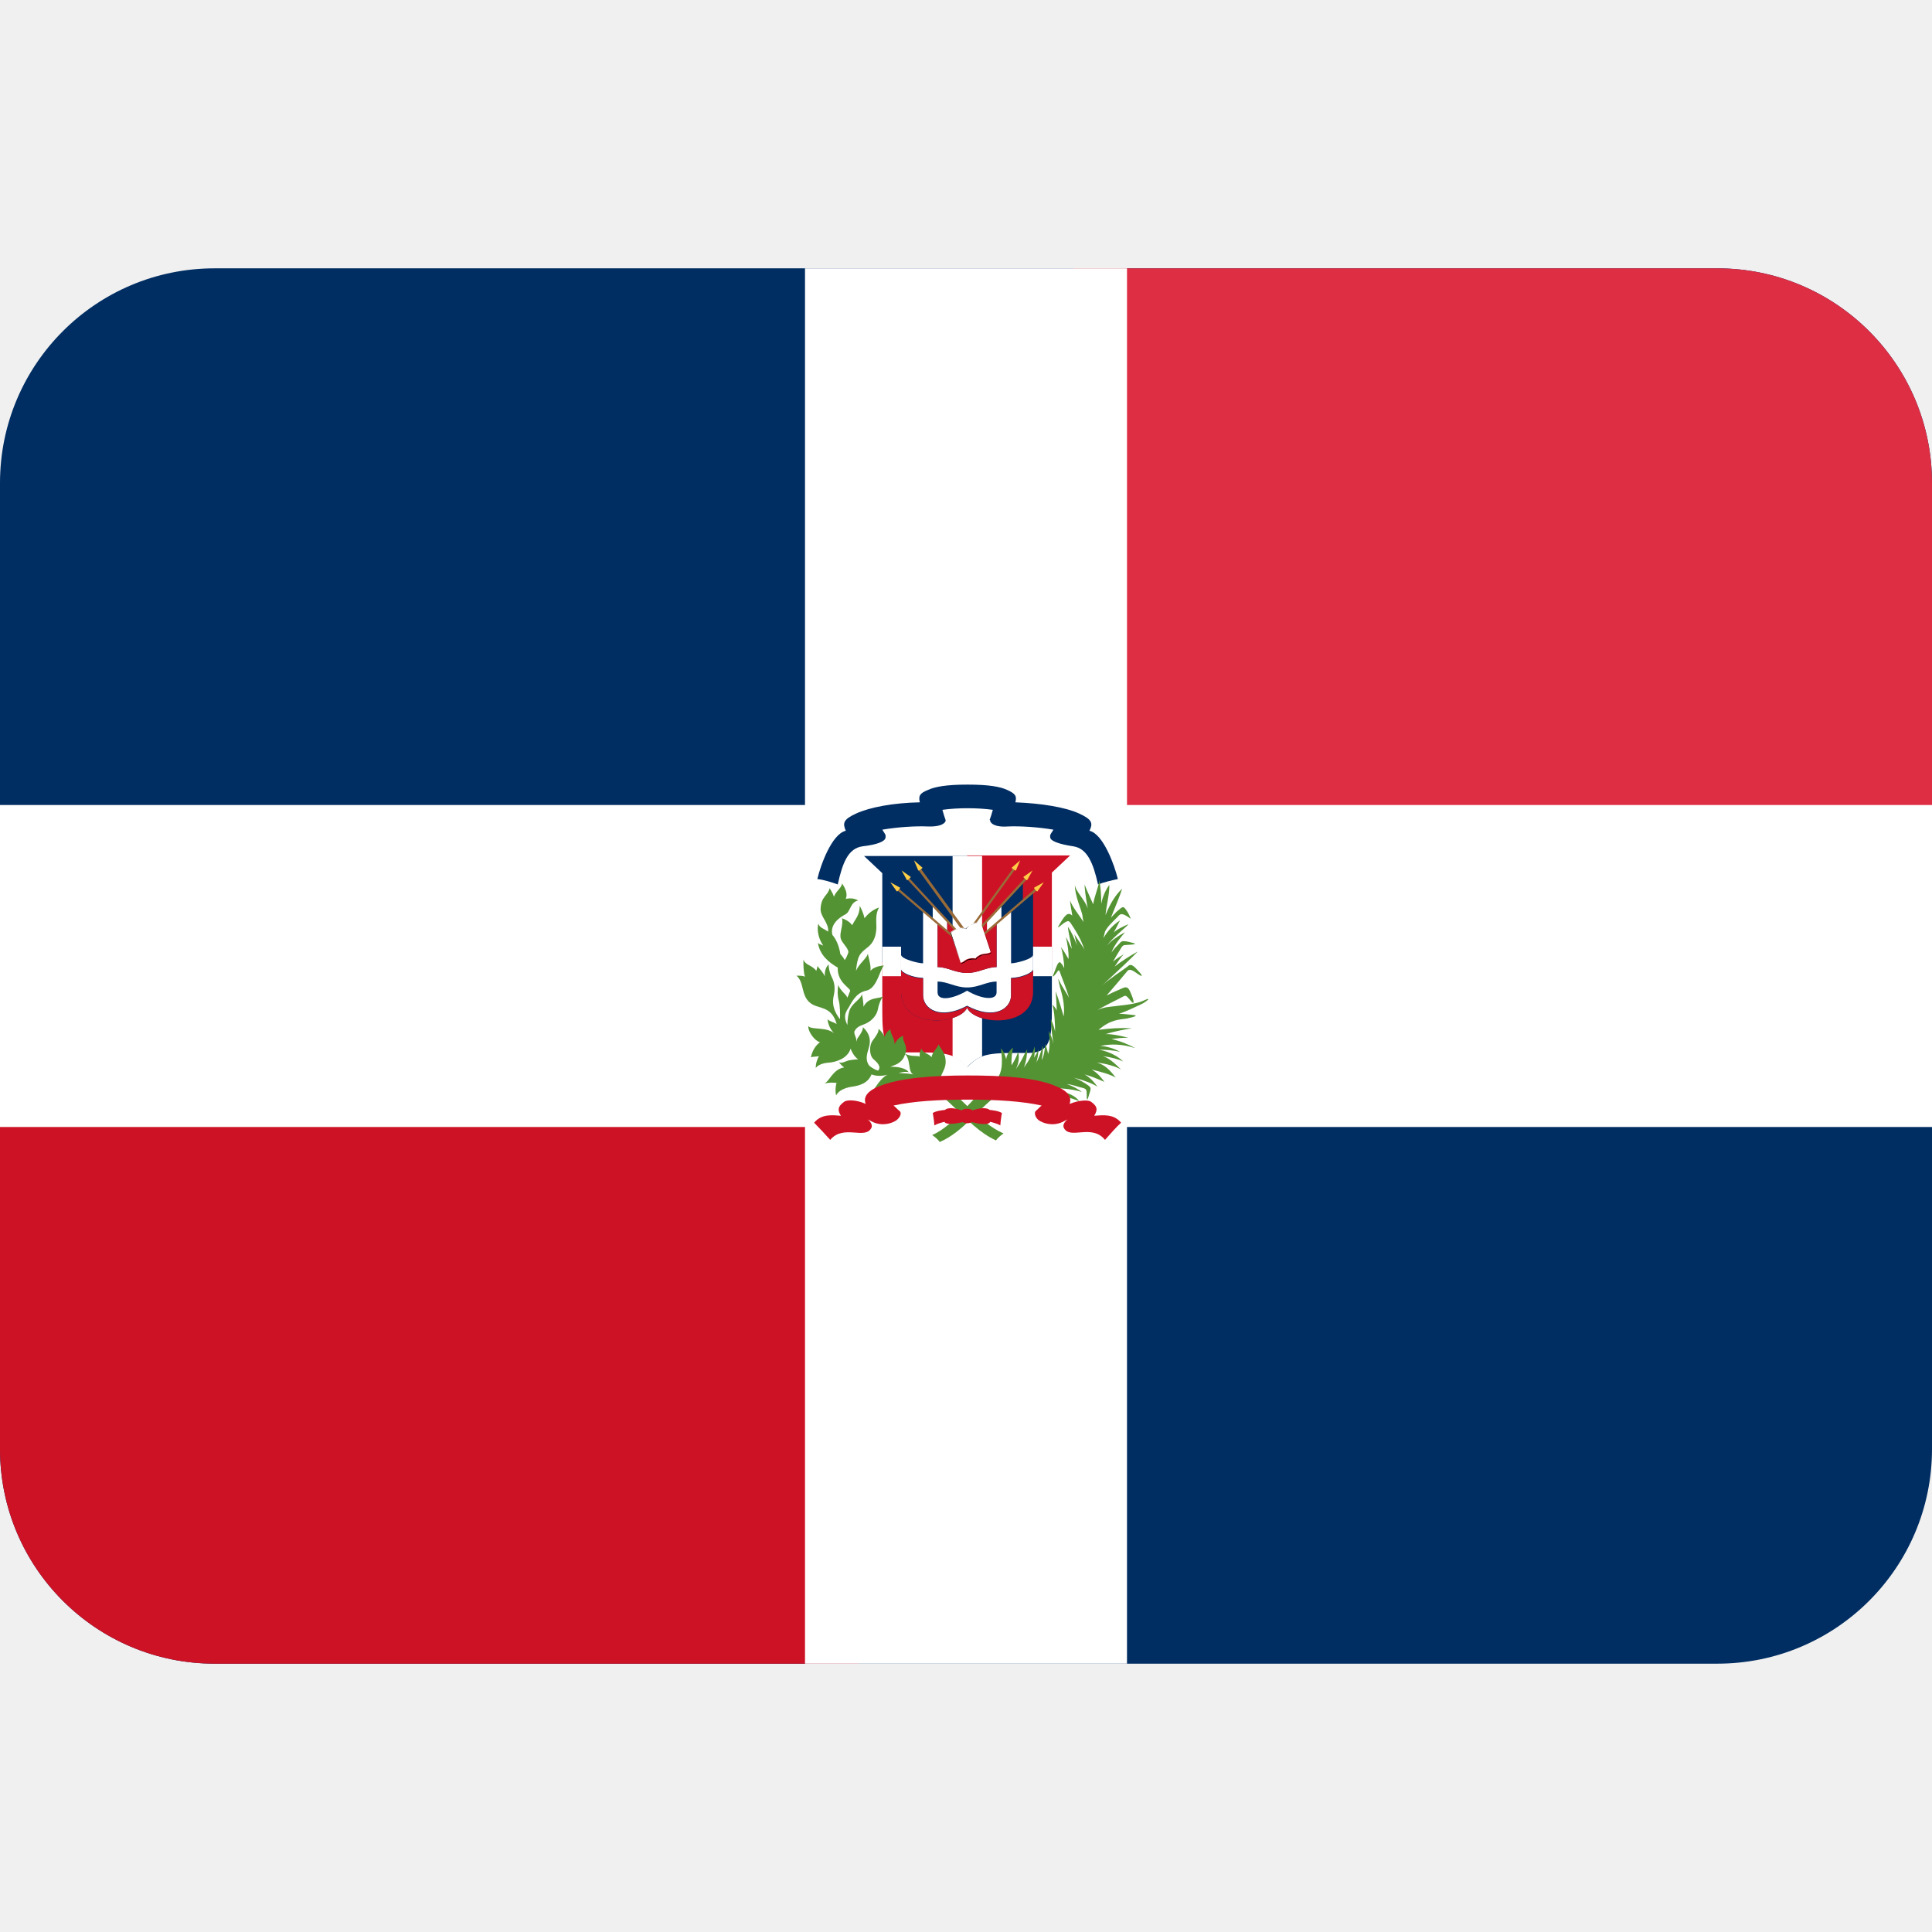
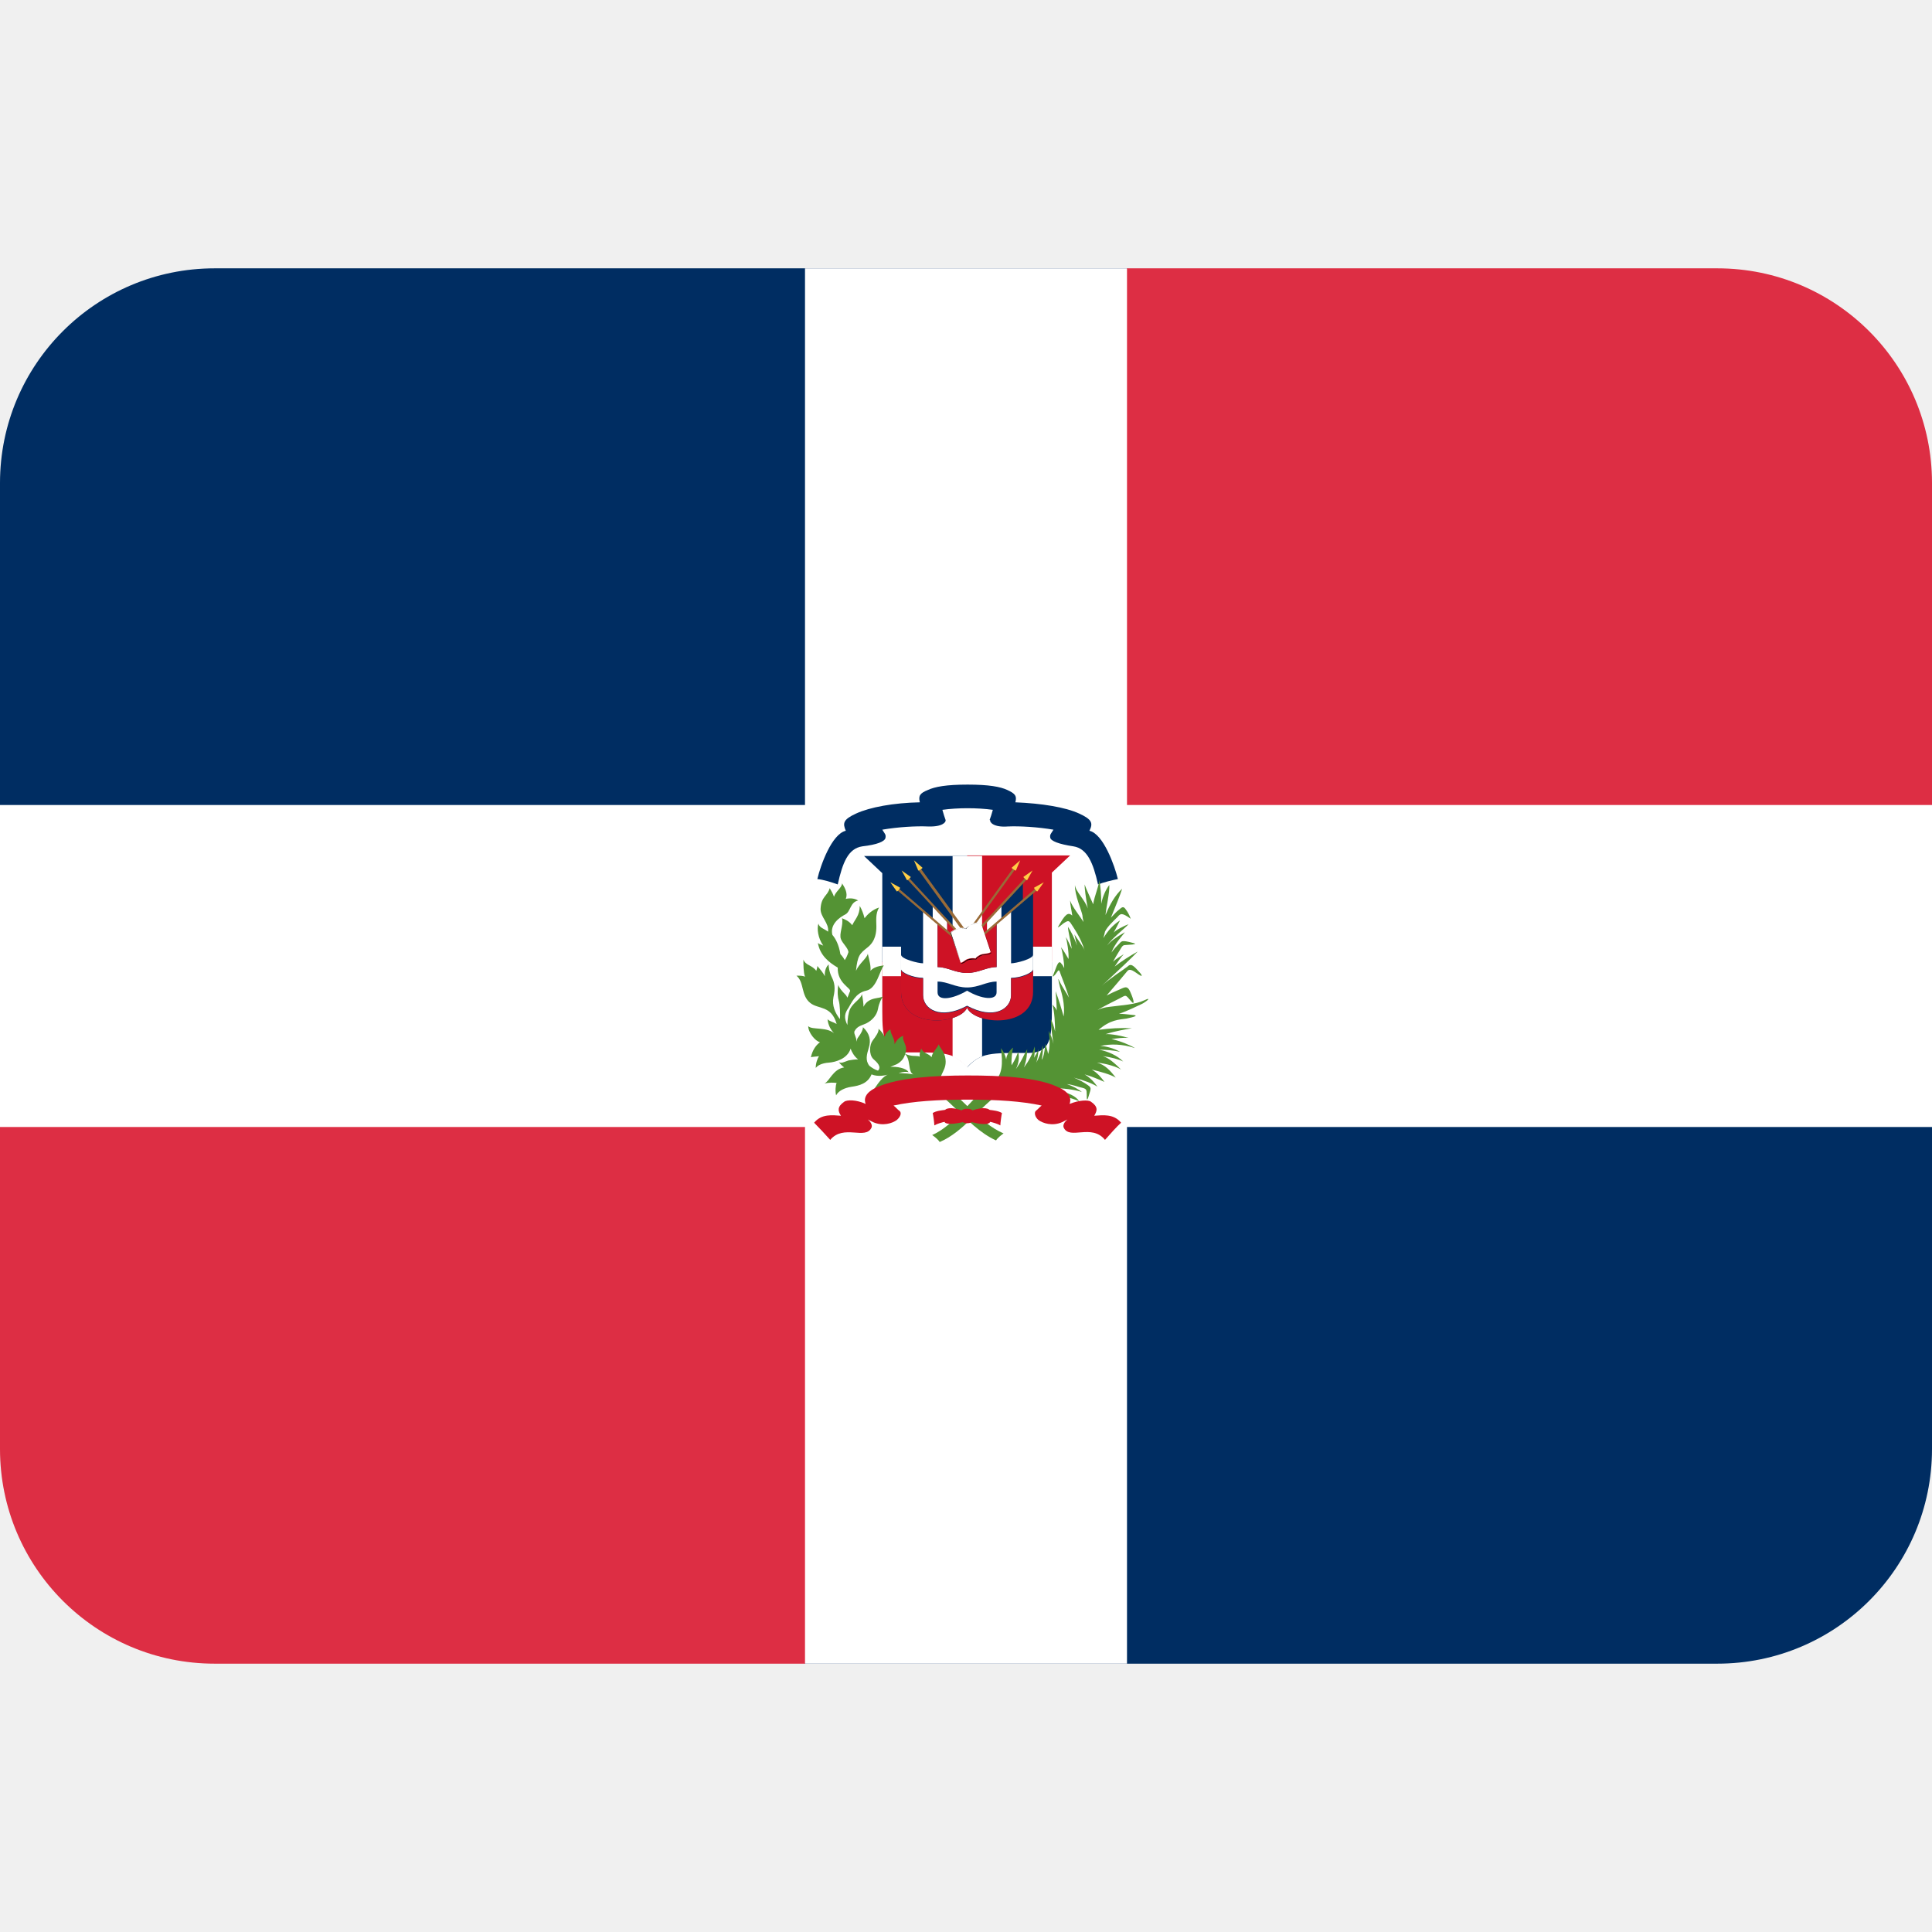
- <svg xmlns="http://www.w3.org/2000/svg" viewBox="0 0 36 36">
-   <path d="m36 27c0 2.21-1.79 4-4 4h-28c-2.21 0-4-1.79-4-4v-18c0-2.21 1.79-4 4-4h28c2.21 0 4 1.79 4 4z" fill="#002d62" />
-   <path d="m32 5h-12v11h16v-7c0-2.21-1.79-4-4-4z" fill="#dd2e44" />
-   <path d="m4 31h12v-11h-16v7c0 2.21 1.79 4 4 4z" fill="#ce1225" />
+ <svg xmlns="http://www.w3.org/2000/svg" xmlns:xlink="http://www.w3.org/1999/xlink" viewBox="0 0 36 36">
+   <path d="m36 27c0 2.21-1.79 4-4 4h-17l-15-10v-12c0-2.21 1.79-4 4-4h17l15 10z" fill="#002d62" />
+   <path id="a" d="m32 5h-11l-2 2v10h15l2-2v-6c0-2.21-1.79-4-4-4z" fill="#dd2e44" />
+   <use transform="matrix(-1 0 0 -1 36 36)" xlink:href="#a" />
  <path d="m36 15h-15v-10h-6v10h-15v6h15v10h6v-10h15z" fill="#fff" />
  <path d="m18.02 15.95h-1.92l.34.32v1.66h1.58zm0 3.94c.26-.28.43-.27 1.15-.27.39 0 .43-.26.43-.77v-.92h-1.58z" fill="#002d62" />
  <path d="m18.02 19.88c-.26-.28-.43-.27-1.15-.27-.39 0-.43-.26-.43-.77v-.92h1.58zm0-3.94h1.92l-.34.32v1.66h-1.58z" fill="#ce1225" />
  <path d="m18.3 19.68v-3.73h-.55v3.74c.09.03.19.11.27.2.07-.09.19-.17.27-.2z" fill="#fff" />
  <path d="m16.44 17.64h3.16v.55h-3.16z" fill="#fff" />
  <path d="m18.02 17.56 1.04-1.11v.34l.19-.16v1.85c0 .69-1.08.62-1.23.3-.15.32-1.23.39-1.23-.3v-1.85l.19.16v-.34z" fill="#002d62" />
  <path d="m18.02 18.74c-.5.27-.82.06-.82-.2v-.32c-.19 0-.41-.1-.41-.16v-.27c0 .08.32.16.41.16v-.96l.18.14v-.25l.27.28v.2l-.18-.15v.81c.19 0 .33.11.55.11.21 0 .36-.11.55-.11v-.81l-.18.15v-.2l.27-.28v.25l.18-.14v.96c.09 0 .41-.08.41-.16v.27c0 .06-.22.16-.41.16v.32c0 .26-.32.47-.82.2v-.28c.27.16.55.19.55.03v-.2c-.19 0-.33.11-.55.11s-.36-.11-.55-.11v.2c0 .17.28.13.55-.03z" fill="#fff" />
  <path d="m18.39 17.16v.2l.18-.15v.81c-.19 0-.33.11-.55.11s-.36-.11-.55-.11v-.81l.18.15v-.2l.37.39z" fill="#ce1225" />
  <path d="m16.79 18.07v.41c0 .69 1.08.62 1.23.3.15.32 1.23.39 1.23-.3v-.41c0 .06-.22.16-.41.16v.32c0 .25-.32.47-.82.2-.5.27-.82.06-.82-.2v-.32c-.19 0-.41-.1-.41-.16z" fill="#ce1225" />
  <path d="m18.44 15.28c.02-.05.04-.12.06-.19-.14-.02-.31-.03-.47-.03s-.33.01-.47.03c.02.07.04.14.06.19.01.04-.06.13-.33.12-.23-.01-.56.01-.85.06.05.08.07.09.06.15-.01.07-.16.13-.43.16-.27.04-.37.31-.46.71-.11-.04-.27-.09-.38-.1.06-.26.27-.84.53-.9-.06-.14-.05-.21.19-.32.26-.12.7-.2 1.19-.21-.03-.12 0-.17.15-.23.13-.06.34-.1.74-.1s.61.04.74.1c.15.07.18.11.15.23.49.02.93.09 1.19.21.24.11.26.18.19.32.26.06.47.65.53.9-.1.02-.27.06-.37.1-.09-.4-.2-.67-.46-.71-.27-.04-.42-.1-.43-.16s.01-.07.06-.15c-.29-.05-.63-.07-.85-.06-.27.02-.34-.08-.33-.12z" fill="#002d62" />
  <g fill="#996b38">
    <path d="m18.02 17.65 1.27-1.09.03.03-1.3 1.11zm0-.12 1.08-1.17.03.03-1.11 1.2zm0-.16.85-1.18.03.03-.89 1.23zm0 .28-1.27-1.09-.03.03 1.3 1.11z" />
    <path d="m18.02 17.53-1.08-1.17-.03.03 1.11 1.2zm0-.16-.86-1.18-.04.03.89 1.23z" />
  </g>
  <path d="m19.27 16.54.18-.1-.12.17c-.01.01-.07-.06-.06-.07zm-.2-.2.17-.12-.1.18c-.01.01-.08-.06-.07-.06zm-.22-.17.16-.14-.08.19c-.01.01-.08-.04-.08-.05zm-2.08.37-.18-.1.12.17c.01.01.07-.06.06-.07zm.2-.2-.17-.12.1.18c.01.01.08-.06.07-.06zm.22-.17-.16-.14.08.19c.01.01.08-.04.08-.05z" fill="#ffce46" />
  <path d="m17.71 17.37c.05-.04.19-.11.27-.07.06-.07.22-.14.3-.1l.18.54c-.05.04-.15.02-.21.06-.02.01-.07.04-.07.06-.03-.01-.1-.01-.15.01-.04.01-.08.06-.13.07z" fill="#fff" />
  <path d="m17.91 17.95-.2-.57c.05-.04.19-.11.28-.07.06-.07.22-.14.3-.1l.18.55c-.03.02-.06.03-.1.03s-.08.01-.11.03c-.02.01-.07.04-.07.06-.03-.01-.1 0-.15.01-.02.01-.04.02-.05.03-.02.02-.05.03-.08.04zm-.19-.57.19.57c.03-.01.05-.02.07-.04.02-.01.03-.02.05-.03.05-.02.11-.02.15-.01 0-.02.05-.04.07-.06.04-.02.08-.03.12-.03s.07-.01.1-.03l-.18-.54c-.08-.04-.23.02-.29.1-.08-.04-.22.02-.27.06z" />
  <path d="m19.71 20.28c.16 0 .38.04.45.07-.07-.06-.17-.11-.28-.15.15.02.19.05.29.07.07.02.08.03.08.13 0 .07 0 .15.04.01.04-.13.05-.14-.02-.19s-.16-.1-.26-.14c.19.05.35.11.44.17-.05-.07-.12-.16-.24-.23.11.03.26.09.37.14-.05-.07-.14-.18-.24-.23.17.04.35.09.45.15-.1-.13-.2-.24-.35-.28.19.02.37.08.45.13-.11-.11-.23-.22-.34-.25.16.02.3.06.38.1-.11-.11-.28-.19-.45-.22.12 0 .27.01.39.04-.11-.07-.29-.11-.37-.11.19-.04.41-.04.65.04-.1-.06-.27-.13-.44-.17.09-.01.23-.03.32-.02-.1-.03-.33-.08-.43-.07.19-.06.38-.09.49-.11-.2-.01-.42 0-.62.03.22-.19.38-.19.52-.21.14-.03.25-.06.1-.07-.1-.01-.17-.02-.24-.02.16-.05.35-.15.42-.18s.22-.15.05-.07-.42.09-.64.12c-.1.01-.16.03-.23.06.12-.07.26-.14.4-.21s.11-.09.23.05c.06.07.06 0-.02-.18-.06-.14-.12-.07-.25-.02-.05.02-.11.05-.19.09.08-.09.35-.41.39-.46.05-.05.12.01.21.07s.06 0-.03-.09c-.09-.1-.13-.11-.18-.06-.06.05-.33.22-.48.36.28-.26.6-.56.67-.64-.16.09-.3.18-.43.28.04-.06.12-.18.17-.23-.06.04-.15.09-.2.14.07-.13.15-.25.16-.27.02-.03.04-.04.06-.04l.14-.01c.08-.01.05-.02.01-.03-.22-.06-.21-.03-.26.02-.04.04-.09.09-.14.16.06-.17.22-.33.25-.38-.17.1-.27.17-.33.25.08-.13.33-.32.4-.4-.08.03-.24.11-.28.16.04-.07.08-.15.12-.23-.14.09-.23.2-.31.33.01-.03.02-.08.03-.12.04-.09.16-.2.23-.27.06-.07.08-.09.25.03-.03-.08-.06-.13-.09-.17-.05-.08-.08-.04-.14.01-.04.03-.08.08-.14.14.08-.2.17-.41.21-.54-.13.12-.23.29-.31.49.01-.14.08-.42.07-.56-.06.08-.12.2-.15.35 0-.15-.01-.34-.04-.45.01.09-.09.31-.11.46-.06-.14-.13-.28-.16-.37 0 .07.02.25.06.45-.05-.16-.23-.32-.24-.44-.01.18.13.49.14.57 0 .03.01.07.02.12-.06-.1-.21-.28-.25-.4 0 .07.03.2.04.28-.08-.07-.13-.03-.27.22.04-.01.09-.07.13-.09s.07-.05.11.01c.05.08.19.27.26.51-.02-.07-.15-.23-.19-.3.01.03.03.15.05.21-.06-.16-.12-.28-.17-.35 0 .08.06.31.07.41-.04-.08-.07-.16-.11-.22.02.06.06.29.05.41-.05-.09-.1-.17-.14-.22.03.09.06.28.06.39-.02-.04-.03-.06-.05-.08-.06-.1-.1.08-.14.17s-.02.08.03.02c.07-.1.06-.09.1.02.02.06.09.22.15.42-.05-.09-.13-.21-.17-.29-.04-.09-.04-.08 0 .09.03.11.1.32.07.55-.04-.14-.09-.31-.15-.47.01.1.02.28.02.36-.02-.05-.05-.08-.08-.11.04.13.05.36.05.5-.02-.09-.05-.18-.08-.23 0 .1.03.35.05.46-.02-.09-.05-.17-.09-.24.02.12.03.31-.01.43-.01-.06-.03-.12-.05-.19-.01.06-.02.23-.07.3.02-.11.03-.21.02-.27-.03.12-.07.23-.12.32.02-.06.04-.16.04-.26-.01.07-.06.12-.08.17.01-.09.02-.17.01-.21-.05.16-.11.27-.2.39.05-.13.06-.26.06-.34-.08.14-.09.2-.21.37.07-.14.06-.26.04-.32-.01.04-.05.14-.12.25-.01-.08.01-.28.03-.33-.06.04-.13.14-.13.22-.02-.08-.05-.15-.1-.21.04.28.03.52-.14.63-.37.24-.69.79-1.14.99.03.02.11.08.14.13.44-.19.73-.63 1.07-.87.16-.09.53.11.93 0 .16-.04.46.05.6.11-.06-.09-.19-.16-.41-.2z" fill="#549334" />
  <path d="m16.58 20c.08-.01.28-.01.44.02-.11-.04-.04-.3-.17-.39.13.06.19.04.26.05l.03.01c-.01-.03 0-.11.03-.15.02.07.09.08.16.13l.03.03c0-.08.12-.19.13-.24.03.07.09.12.12.23.06.26-.14.32-.07.5.37.24.7.73 1.16.93-.03.02-.11.08-.14.13-.6-.27-.99-1.04-1.54-1.08l-.04.02c-.14.07-.27.12-.39.09-.12-.02-.23.01-.33.06.15-.24.23-.31.33-.33-.08.03-.23.06-.35.01-.07.17-.23.21-.37.23s-.25.08-.29.16c-.02-.07-.01-.2.01-.23-.06-.01-.14-.01-.23.01.09-.03.16-.27.37-.3-.04-.03-.07-.06-.1-.1.05.03.09 0 .18-.03.05-.01.12-.02.18-.02-.07-.05-.12-.14-.14-.2-.06.19-.28.25-.4.26-.15.01-.22.06-.25.1 0-.09.03-.17.06-.22-.06.01-.12.01-.15.02.03-.14.1-.23.17-.28-.09-.02-.22-.18-.22-.3.07.08.37 0 .51.16-.09-.08-.14-.18-.15-.29.03.04.1.05.17.09-.1-.35-.34-.27-.49-.39-.18-.14-.11-.39-.26-.51.06 0 .12 0 .16.02-.03-.08-.03-.23-.03-.32.04.11.16.1.24.21.01-.03.02-.06.02-.09.06.07.11.13.14.19-.01-.12.04-.19.07-.22 0 .04.01.14.06.24s.07.2.03.37c-.03.16.03.29.12.41.01-.07 0-.28-.02-.34s-.03-.17-.01-.3c.01.05.07.12.13.18.02.02.03.04.04.06.02-.04.03-.08.05-.12.02-.06-.24-.15-.23-.44-.17-.1-.33-.23-.37-.46.02.02.05.03.1.05-.1-.14-.12-.32-.09-.41.02.08.1.09.18.15.02-.16-.14-.27-.14-.42.01-.24.13-.24.17-.39.03.05.06.1.08.16.03-.1.15-.17.15-.25.06.09.11.19.07.29.08-.02.17-.01.23.03-.15.03-.14.21-.24.26s-.29.18-.24.38c.06.07.12.18.15.36.03.03.06.07.08.11.03-.04.05-.09.07-.15-.01-.08-.11-.16-.14-.24-.04-.1.05-.26.02-.39.05.02.13.05.19.13.05-.11.14-.18.14-.36.04.07.07.15.09.23.06-.08.15-.16.27-.2-.07.12-.05.25-.05.35s-.01.27-.16.39-.19.15-.22.44c.06-.14.21-.24.22-.32.03.13.06.23.05.32.05-.06.14-.09.25-.1-.08.09-.13.43-.33.47s-.28.24-.33.32c-.07.1-.09.18-.02.32 0-.11.02-.23.05-.3.07-.13.21-.19.22-.28.02.1.03.18.03.24.1-.2.31-.14.37-.2-.04.05-.08.13-.1.24s-.1.21-.22.27c-.09.04-.17.05-.22.15-.01.06.04.1.04.19.01-.03.01-.06.03-.08.06-.08.09-.14.09-.19.13.12.15.25.11.38s-.07.24.01.34c.05.04.1.07.16.09.07-.07-.01-.15-.09-.22-.08-.08-.07-.26-.01-.34s.12-.16.11-.22c.05.04.1.11.11.15.02-.06.06-.11.11-.14.01.11.08.16.08.28.03-.07.08-.13.16-.16-.02.06.04.15.05.21.01.05 0 .1-.02.15-.02.06-.06.12-.15.17-.03.01-.07.03-.12.05.11-.01.3.02.34.1-.08-.03-.25.03-.33.07z" fill="#549334" />
  <g fill="#ce1225">
    <path d="m18.12 20.69c-.02-.02-.05-.03-.1-.03s-.08.01-.1.03c-.2-.07-.32-.04-.32.02v.19c0 .03.07.07.34.01.02.01.04.02.08.02s.07-.01.09-.02c.27.07.34.02.34-.01v-.19c0-.06-.13-.09-.33-.02z" />
    <path d="m18.43 20.68c.08.01.18.02.24.06-.01.04-.03.19-.03.23-.05-.03-.15-.06-.21-.07v-.21zm-.81 0c-.08.01-.18.02-.24.06.01.04.03.19.03.23.05-.03.15-.06.21-.07v-.21z" />
    <path d="m18.02 20.49c.57 0 1.02.03 1.39.11-.04.03-.08.08-.11.1-.03.03-.02.11.05.17.08.06.26.12.44.04l.1-.05c-.05.04-.09.1-.07.15.11.24.52-.08.77.23.07-.08.23-.26.3-.32-.14-.17-.34-.14-.5-.13.06-.1.07-.17-.06-.26-.05-.04-.23-.03-.4.04.03-.08.03-.21-.23-.32-.39-.18-1.06-.21-1.67-.21-.62 0-1.28.04-1.67.21-.26.11-.26.24-.23.32-.17-.08-.35-.08-.4-.04-.13.09-.12.17-.06.26-.16-.01-.36-.04-.5.13.07.07.23.24.3.32.25-.3.66.01.77-.23.02-.05-.02-.11-.07-.15l.1.05c.18.08.36.02.44-.04.08-.07.09-.14.05-.17-.03-.02-.07-.07-.11-.1.36-.08.82-.11 1.39-.11z" />
  </g>
</svg>
